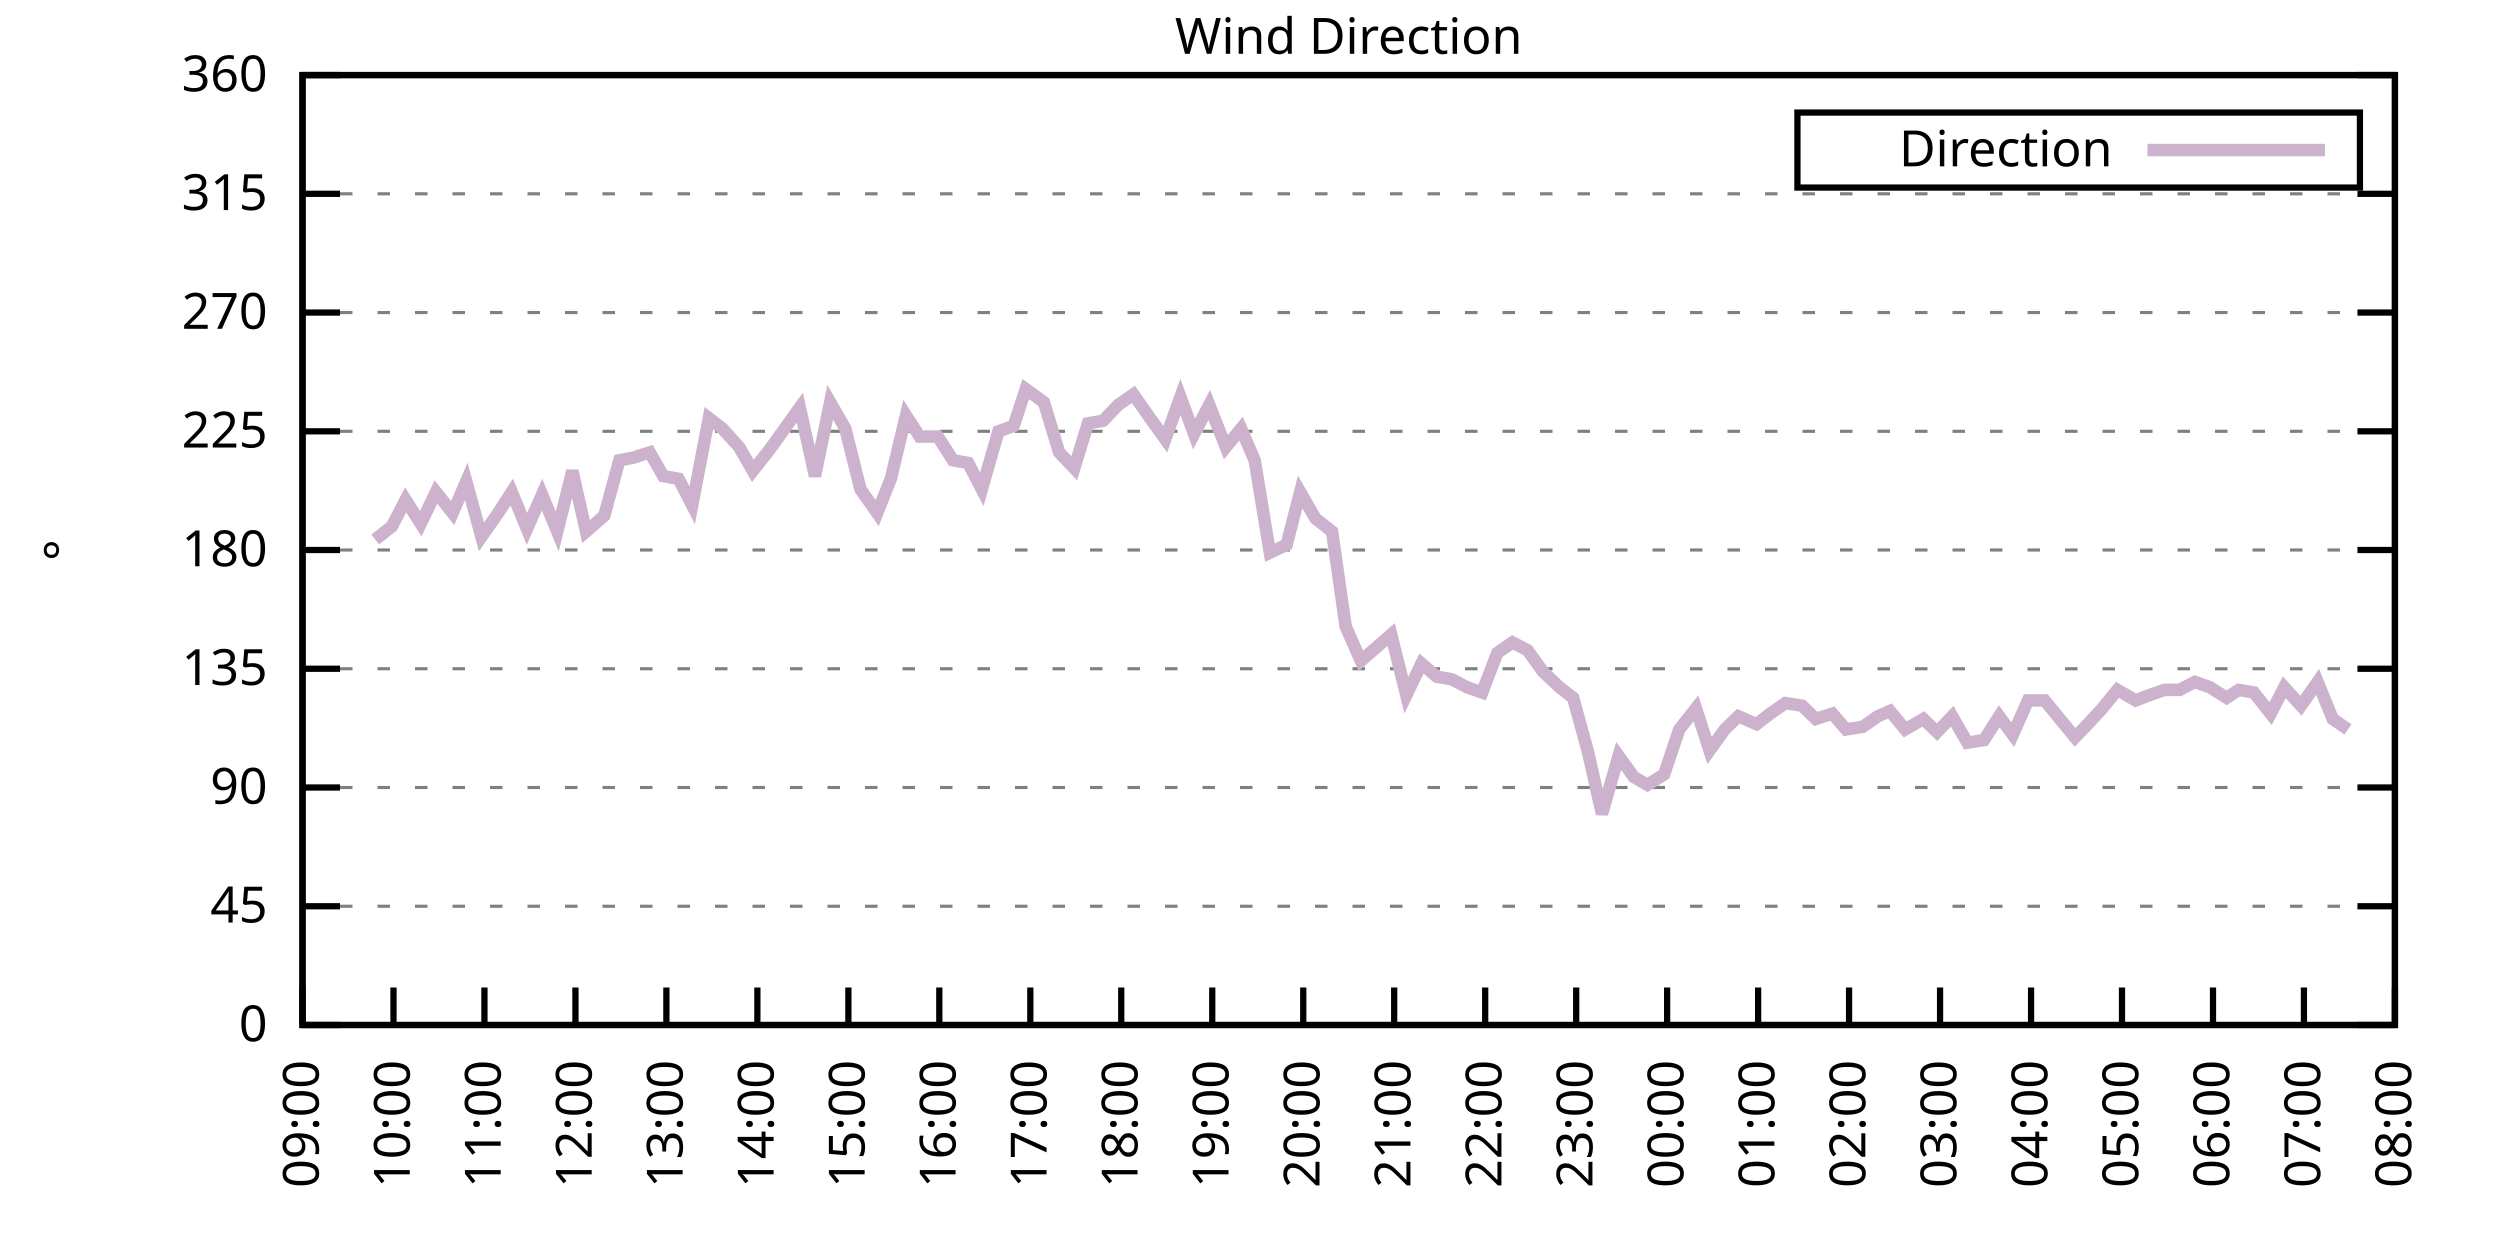
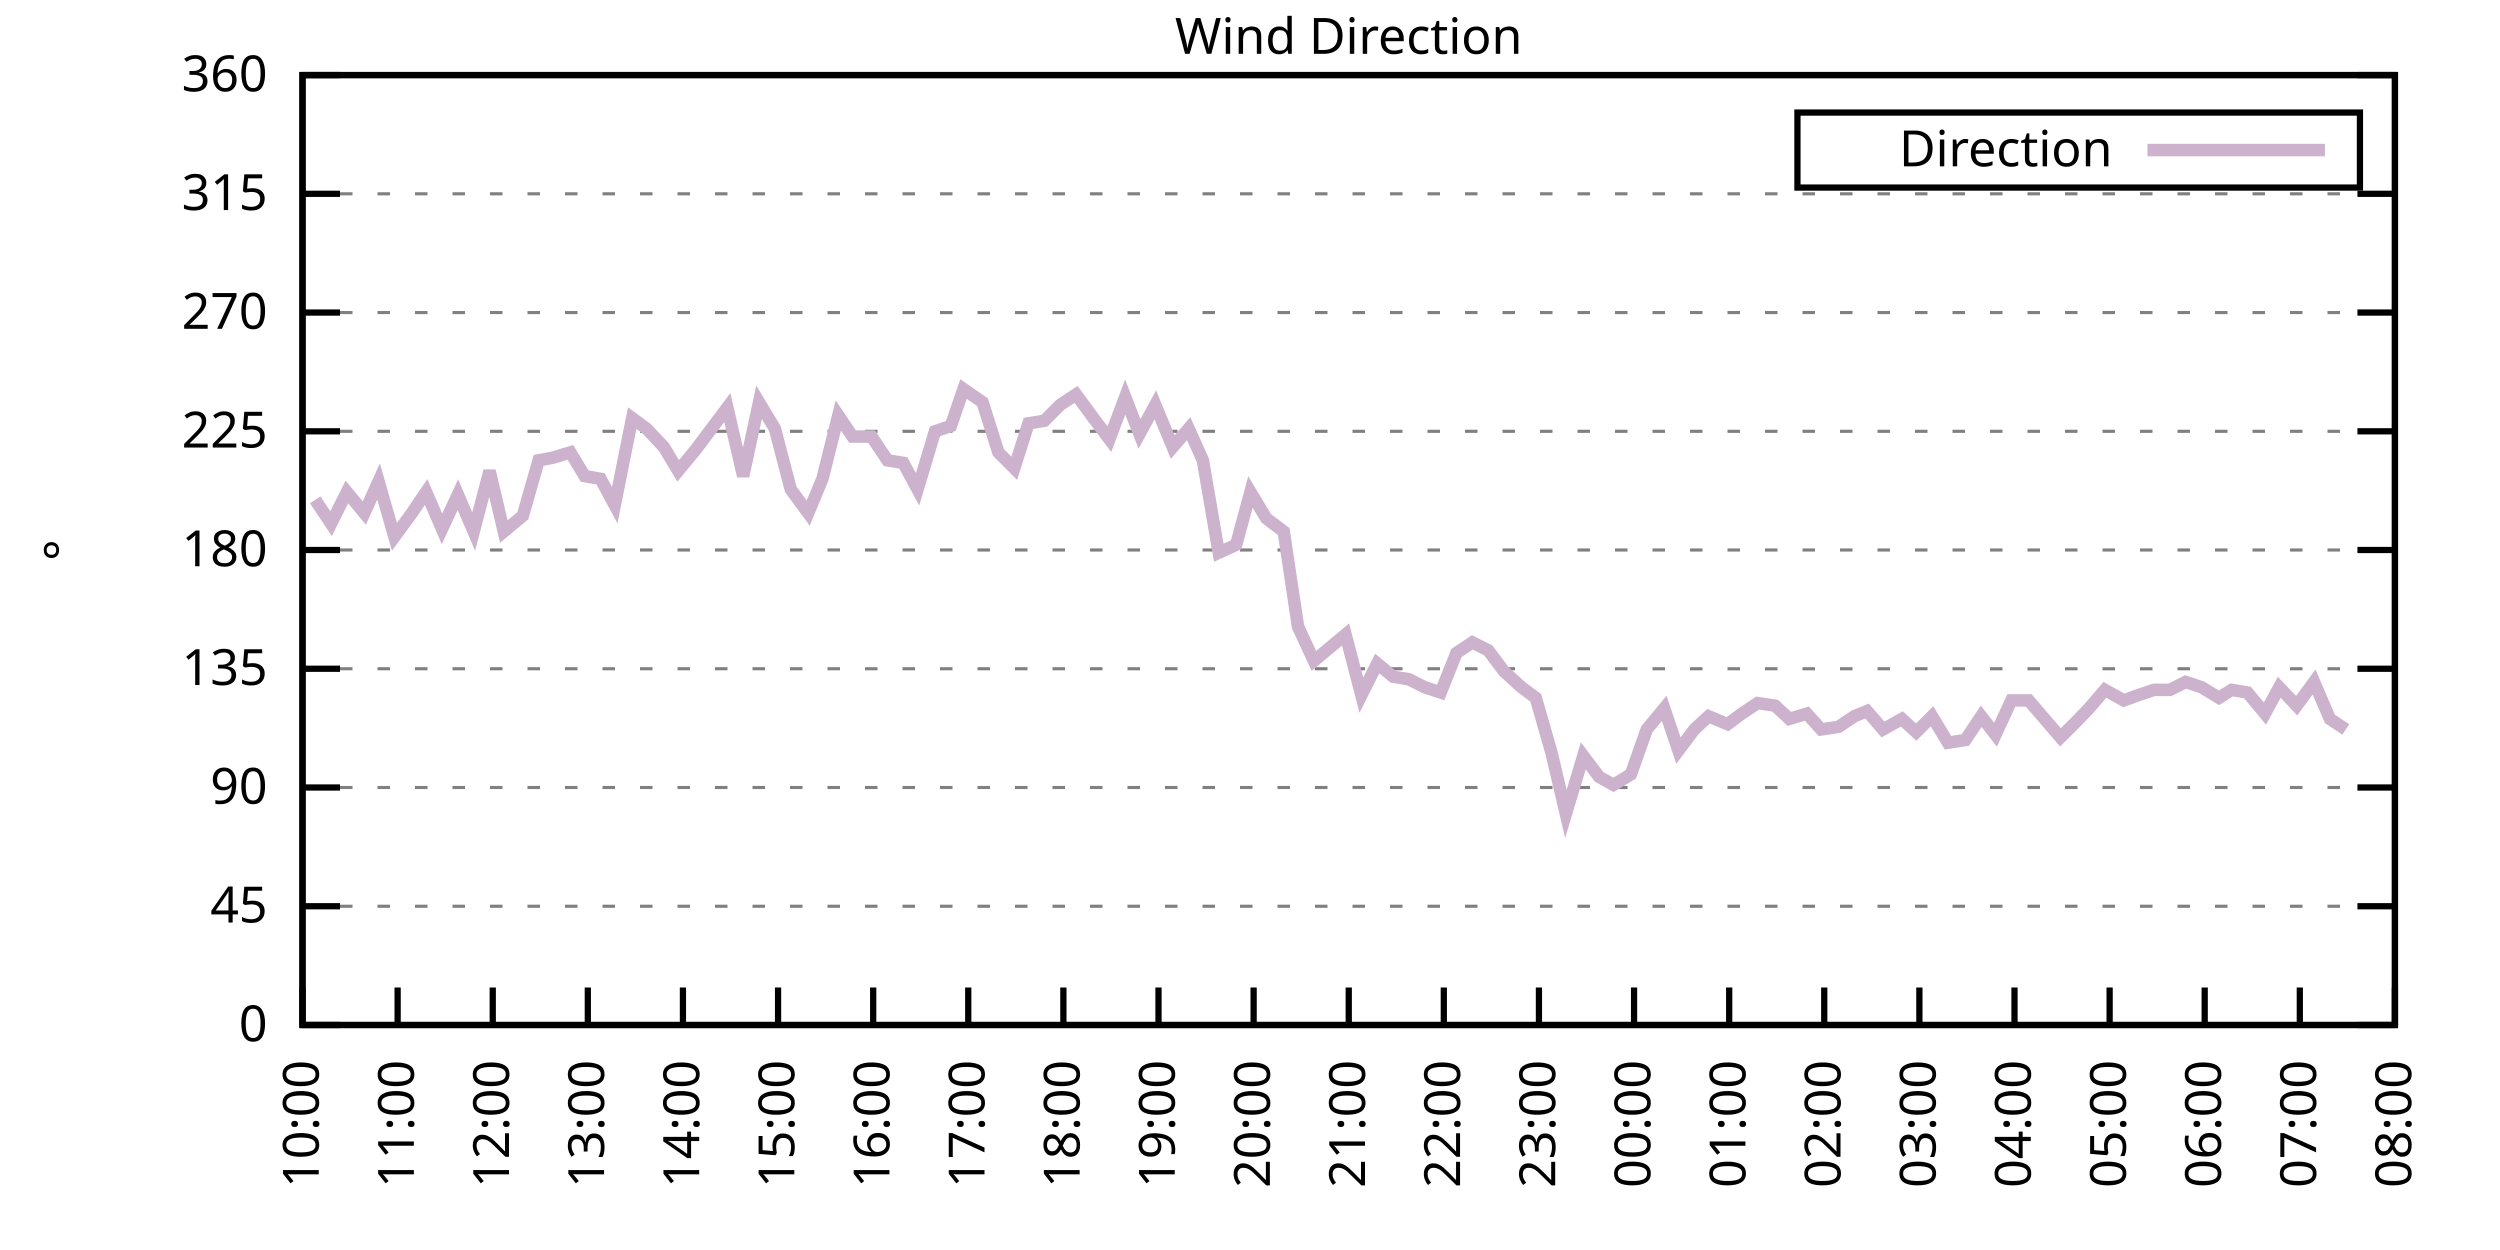
<svg xmlns="http://www.w3.org/2000/svg" xmlns:xlink="http://www.w3.org/1999/xlink" width="400" height="200" viewBox="0 0 400 200">
  <g id="gnuplot_canvas">
    <rect x="0" y="0" width="400" height="200" fill="none" />
    <defs>
      <circle id="gpDot" r="0.5" stroke-width="0.5" stroke="currentColor" />
      <path id="gpPt0" stroke-width="0.333" stroke="currentColor" d="M-1,0 h2 M0,-1 v2" />
      <path id="gpPt1" stroke-width="0.333" stroke="currentColor" d="M-1,-1 L1,1 M1,-1 L-1,1" />
      <path id="gpPt2" stroke-width="0.333" stroke="currentColor" d="M-1,0 L1,0 M0,-1 L0,1 M-1,-1 L1,1 M-1,1 L1,-1" />
      <rect id="gpPt3" stroke-width="0.333" stroke="currentColor" x="-1" y="-1" width="2" height="2" />
      <rect id="gpPt4" stroke-width="0.333" stroke="currentColor" fill="currentColor" x="-1" y="-1" width="2" height="2" />
      <circle id="gpPt5" stroke-width="0.333" stroke="currentColor" cx="0" cy="0" r="1" />
      <use xlink:href="#gpPt5" id="gpPt6" fill="currentColor" stroke="none" />
      <path id="gpPt7" stroke-width="0.333" stroke="currentColor" d="M0,-1.33 L-1.33,0.67 L1.33,0.67 z" />
      <use xlink:href="#gpPt7" id="gpPt8" fill="currentColor" stroke="none" />
      <use xlink:href="#gpPt7" id="gpPt9" stroke="currentColor" transform="rotate(180)" />
      <use xlink:href="#gpPt9" id="gpPt10" fill="currentColor" stroke="none" />
      <use xlink:href="#gpPt3" id="gpPt11" stroke="currentColor" transform="rotate(45)" />
      <use xlink:href="#gpPt11" id="gpPt12" fill="currentColor" stroke="none" />
      <path id="gpPt13" stroke-width="0.333" stroke="currentColor" d="M0,1.330 L1.265,0.411 L0.782,-1.067 L-0.782,-1.076 L-1.265,0.411 z" />
      <use xlink:href="#gpPt13" id="gpPt14" fill="currentColor" stroke="none" />
      <filter id="textbox" filterUnits="objectBoundingBox" x="0" y="0" height="1" width="1">
        <feFlood flood-color="white" flood-opacity="1" result="bgnd" />
        <feComposite in="SourceGraphic" in2="bgnd" operator="atop" />
      </filter>
      <filter id="greybox" filterUnits="objectBoundingBox" x="0" y="0" height="1" width="1">
        <feFlood flood-color="lightgrey" flood-opacity="1" result="grey" />
        <feComposite in="SourceGraphic" in2="grey" operator="atop" />
      </filter>
    </defs>
    <g fill="none" color="white" stroke="currentColor" stroke-width="1.00" stroke-linecap="butt" stroke-linejoin="miter">
</g>
    <g fill="none" color="black" stroke="currentColor" stroke-width="1.00" stroke-linecap="butt" stroke-linejoin="miter">
      <g stroke="none" shape-rendering="crispEdges">
        <polygon fill="rgb(255, 255, 255)" points="48.40,164.00 383.18,164.00 383.18,12.02 48.40,12.02 " />
      </g>
    </g>
    <g fill="none" color="black" stroke="currentColor" stroke-width="1.00" stroke-linecap="butt" stroke-linejoin="miter">
</g>
    <g fill="none" color="black" stroke="black" stroke-width="0.50" stroke-linecap="butt" stroke-linejoin="miter">
</g>
    <g fill="none" color="gray" stroke="currentColor" stroke-width="0.50" stroke-linecap="butt" stroke-linejoin="miter">
      <path stroke="gray" stroke-dasharray="2,4" class="gridline" d="M48.40,164.00 L383.19,164.00  " />
    </g>
    <g fill="none" color="gray" stroke="gray" stroke-width="1.00" stroke-linecap="butt" stroke-linejoin="miter">
</g>
    <g fill="none" color="black" stroke="currentColor" stroke-width="1.00" stroke-linecap="butt" stroke-linejoin="miter">
      <path stroke="black" d="M48.40,164.00 L54.40,164.00 M383.19,164.00 L377.19,164.00  " />
      <g transform="translate(42.80,166.60)" stroke="none" fill="black" font-family="Sans" font-size="8.00" text-anchor="end">
        <text>
          <tspan font-family="Sans"> 0</tspan>
        </text>
      </g>
    </g>
    <g fill="none" color="black" stroke="currentColor" stroke-width="1.00" stroke-linecap="butt" stroke-linejoin="miter">
</g>
    <g fill="none" color="black" stroke="black" stroke-width="0.50" stroke-linecap="butt" stroke-linejoin="miter">
</g>
    <g fill="none" color="gray" stroke="currentColor" stroke-width="0.50" stroke-linecap="butt" stroke-linejoin="miter">
      <path stroke="gray" stroke-dasharray="2,4" class="gridline" d="M48.40,145.00 L383.19,145.00  " />
    </g>
    <g fill="none" color="gray" stroke="gray" stroke-width="1.00" stroke-linecap="butt" stroke-linejoin="miter">
</g>
    <g fill="none" color="black" stroke="currentColor" stroke-width="1.00" stroke-linecap="butt" stroke-linejoin="miter">
      <path stroke="black" d="M48.40,145.00 L54.40,145.00 M383.19,145.00 L377.19,145.00  " />
      <g transform="translate(42.80,147.60)" stroke="none" fill="black" font-family="Sans" font-size="8.00" text-anchor="end">
        <text>
          <tspan font-family="Sans"> 45</tspan>
        </text>
      </g>
    </g>
    <g fill="none" color="black" stroke="currentColor" stroke-width="1.00" stroke-linecap="butt" stroke-linejoin="miter">
</g>
    <g fill="none" color="black" stroke="black" stroke-width="0.50" stroke-linecap="butt" stroke-linejoin="miter">
</g>
    <g fill="none" color="gray" stroke="currentColor" stroke-width="0.50" stroke-linecap="butt" stroke-linejoin="miter">
      <path stroke="gray" stroke-dasharray="2,4" class="gridline" d="M48.40,126.00 L383.19,126.00  " />
    </g>
    <g fill="none" color="gray" stroke="gray" stroke-width="1.00" stroke-linecap="butt" stroke-linejoin="miter">
</g>
    <g fill="none" color="black" stroke="currentColor" stroke-width="1.00" stroke-linecap="butt" stroke-linejoin="miter">
      <path stroke="black" d="M48.40,126.00 L54.40,126.00 M383.19,126.00 L377.19,126.00  " />
      <g transform="translate(42.80,128.60)" stroke="none" fill="black" font-family="Sans" font-size="8.00" text-anchor="end">
        <text>
          <tspan font-family="Sans"> 90</tspan>
        </text>
      </g>
    </g>
    <g fill="none" color="black" stroke="currentColor" stroke-width="1.00" stroke-linecap="butt" stroke-linejoin="miter">
</g>
    <g fill="none" color="black" stroke="black" stroke-width="0.50" stroke-linecap="butt" stroke-linejoin="miter">
</g>
    <g fill="none" color="gray" stroke="currentColor" stroke-width="0.50" stroke-linecap="butt" stroke-linejoin="miter">
      <path stroke="gray" stroke-dasharray="2,4" class="gridline" d="M48.40,107.00 L383.19,107.00  " />
    </g>
    <g fill="none" color="gray" stroke="gray" stroke-width="1.00" stroke-linecap="butt" stroke-linejoin="miter">
</g>
    <g fill="none" color="black" stroke="currentColor" stroke-width="1.00" stroke-linecap="butt" stroke-linejoin="miter">
      <path stroke="black" d="M48.40,107.00 L54.40,107.00 M383.19,107.00 L377.19,107.00  " />
      <g transform="translate(42.80,109.60)" stroke="none" fill="black" font-family="Sans" font-size="8.00" text-anchor="end">
        <text>
          <tspan font-family="Sans"> 135</tspan>
        </text>
      </g>
    </g>
    <g fill="none" color="black" stroke="currentColor" stroke-width="1.00" stroke-linecap="butt" stroke-linejoin="miter">
</g>
    <g fill="none" color="black" stroke="black" stroke-width="0.50" stroke-linecap="butt" stroke-linejoin="miter">
</g>
    <g fill="none" color="gray" stroke="currentColor" stroke-width="0.50" stroke-linecap="butt" stroke-linejoin="miter">
      <path stroke="gray" stroke-dasharray="2,4" class="gridline" d="M48.40,88.00 L383.19,88.00  " />
    </g>
    <g fill="none" color="gray" stroke="gray" stroke-width="1.00" stroke-linecap="butt" stroke-linejoin="miter">
</g>
    <g fill="none" color="black" stroke="currentColor" stroke-width="1.00" stroke-linecap="butt" stroke-linejoin="miter">
      <path stroke="black" d="M48.40,88.00 L54.40,88.00 M383.19,88.00 L377.19,88.00  " />
      <g transform="translate(42.80,90.60)" stroke="none" fill="black" font-family="Sans" font-size="8.00" text-anchor="end">
        <text>
          <tspan font-family="Sans"> 180</tspan>
        </text>
      </g>
    </g>
    <g fill="none" color="black" stroke="currentColor" stroke-width="1.00" stroke-linecap="butt" stroke-linejoin="miter">
</g>
    <g fill="none" color="black" stroke="black" stroke-width="0.50" stroke-linecap="butt" stroke-linejoin="miter">
</g>
    <g fill="none" color="gray" stroke="currentColor" stroke-width="0.50" stroke-linecap="butt" stroke-linejoin="miter">
      <path stroke="gray" stroke-dasharray="2,4" class="gridline" d="M48.40,69.01 L383.19,69.01  " />
    </g>
    <g fill="none" color="gray" stroke="gray" stroke-width="1.00" stroke-linecap="butt" stroke-linejoin="miter">
</g>
    <g fill="none" color="black" stroke="currentColor" stroke-width="1.00" stroke-linecap="butt" stroke-linejoin="miter">
      <path stroke="black" d="M48.40,69.01 L54.40,69.01 M383.19,69.01 L377.19,69.01  " />
      <g transform="translate(42.80,71.61)" stroke="none" fill="black" font-family="Sans" font-size="8.00" text-anchor="end">
        <text>
          <tspan font-family="Sans"> 225</tspan>
        </text>
      </g>
    </g>
    <g fill="none" color="black" stroke="currentColor" stroke-width="1.00" stroke-linecap="butt" stroke-linejoin="miter">
</g>
    <g fill="none" color="black" stroke="black" stroke-width="0.50" stroke-linecap="butt" stroke-linejoin="miter">
</g>
    <g fill="none" color="gray" stroke="currentColor" stroke-width="0.50" stroke-linecap="butt" stroke-linejoin="miter">
      <path stroke="gray" stroke-dasharray="2,4" class="gridline" d="M48.40,50.01 L383.19,50.01  " />
    </g>
    <g fill="none" color="gray" stroke="gray" stroke-width="1.00" stroke-linecap="butt" stroke-linejoin="miter">
</g>
    <g fill="none" color="black" stroke="currentColor" stroke-width="1.00" stroke-linecap="butt" stroke-linejoin="miter">
      <path stroke="black" d="M48.40,50.01 L54.40,50.01 M383.19,50.01 L377.19,50.01  " />
      <g transform="translate(42.80,52.61)" stroke="none" fill="black" font-family="Sans" font-size="8.00" text-anchor="end">
        <text>
          <tspan font-family="Sans"> 270</tspan>
        </text>
      </g>
    </g>
    <g fill="none" color="black" stroke="currentColor" stroke-width="1.00" stroke-linecap="butt" stroke-linejoin="miter">
</g>
    <g fill="none" color="black" stroke="black" stroke-width="0.50" stroke-linecap="butt" stroke-linejoin="miter">
</g>
    <g fill="none" color="gray" stroke="currentColor" stroke-width="0.50" stroke-linecap="butt" stroke-linejoin="miter">
      <path stroke="gray" stroke-dasharray="2,4" class="gridline" d="M48.40,31.01 L383.19,31.01  " />
    </g>
    <g fill="none" color="gray" stroke="gray" stroke-width="1.00" stroke-linecap="butt" stroke-linejoin="miter">
</g>
    <g fill="none" color="black" stroke="currentColor" stroke-width="1.00" stroke-linecap="butt" stroke-linejoin="miter">
      <path stroke="black" d="M48.40,31.01 L54.40,31.01 M383.19,31.01 L377.19,31.01  " />
      <g transform="translate(42.80,33.61)" stroke="none" fill="black" font-family="Sans" font-size="8.00" text-anchor="end">
        <text>
          <tspan font-family="Sans"> 315</tspan>
        </text>
      </g>
    </g>
    <g fill="none" color="black" stroke="currentColor" stroke-width="1.00" stroke-linecap="butt" stroke-linejoin="miter">
</g>
    <g fill="none" color="black" stroke="black" stroke-width="0.50" stroke-linecap="butt" stroke-linejoin="miter">
</g>
    <g fill="none" color="gray" stroke="currentColor" stroke-width="0.50" stroke-linecap="butt" stroke-linejoin="miter">
      <path stroke="gray" stroke-dasharray="2,4" class="gridline" d="M48.40,12.01 L383.19,12.01  " />
    </g>
    <g fill="none" color="gray" stroke="gray" stroke-width="1.00" stroke-linecap="butt" stroke-linejoin="miter">
</g>
    <g fill="none" color="black" stroke="currentColor" stroke-width="1.00" stroke-linecap="butt" stroke-linejoin="miter">
      <path stroke="black" d="M48.40,12.01 L54.40,12.01 M383.19,12.01 L377.19,12.01  " />
      <g transform="translate(42.80,14.61)" stroke="none" fill="black" font-family="Sans" font-size="8.00" text-anchor="end">
        <text>
          <tspan font-family="Sans"> 360</tspan>
        </text>
      </g>
    </g>
    <g fill="none" color="black" stroke="currentColor" stroke-width="1.00" stroke-linecap="butt" stroke-linejoin="miter">
      <path stroke="black" d="M48.40,164.00 L48.40,158.00  " />
      <g transform="translate(51.00,169.60) rotate(270.00)" stroke="none" fill="black" font-family="Sans" font-size="8.00" text-anchor="end">
        <text>
-           <tspan font-family="Sans">09:00</tspan>
-         </text>
-       </g>
-     </g>
-     <g fill="none" color="black" stroke="currentColor" stroke-width="1.00" stroke-linecap="butt" stroke-linejoin="miter">
-       <path stroke="black" d="M62.96,164.00 L62.96,158.00  " />
-       <g transform="translate(65.56,169.60) rotate(270.00)" stroke="none" fill="black" font-family="Sans" font-size="8.00" text-anchor="end">
-         <text>
          <tspan font-family="Sans">10:00</tspan>
        </text>
      </g>
    </g>
    <g fill="none" color="black" stroke="currentColor" stroke-width="1.00" stroke-linecap="butt" stroke-linejoin="miter">
-       <path stroke="black" d="M77.51,164.00 L77.51,158.00  " />
-       <g transform="translate(80.11,169.60) rotate(270.00)" stroke="none" fill="black" font-family="Sans" font-size="8.00" text-anchor="end">
+       <path stroke="black" d="M63.62,164.00 L63.62,158.00  " />
+       <g transform="translate(66.22,169.60) rotate(270.00)" stroke="none" fill="black" font-family="Sans" font-size="8.00" text-anchor="end">
        <text>
          <tspan font-family="Sans">11:00</tspan>
        </text>
      </g>
    </g>
    <g fill="none" color="black" stroke="currentColor" stroke-width="1.00" stroke-linecap="butt" stroke-linejoin="miter">
-       <path stroke="black" d="M92.07,164.00 L92.07,158.00  " />
-       <g transform="translate(94.67,169.60) rotate(270.00)" stroke="none" fill="black" font-family="Sans" font-size="8.00" text-anchor="end">
+       <path stroke="black" d="M78.84,164.00 L78.84,158.00  " />
+       <g transform="translate(81.44,169.60) rotate(270.00)" stroke="none" fill="black" font-family="Sans" font-size="8.00" text-anchor="end">
        <text>
          <tspan font-family="Sans">12:00</tspan>
        </text>
      </g>
    </g>
    <g fill="none" color="black" stroke="currentColor" stroke-width="1.00" stroke-linecap="butt" stroke-linejoin="miter">
-       <path stroke="black" d="M106.62,164.00 L106.62,158.00  " />
-       <g transform="translate(109.22,169.60) rotate(270.00)" stroke="none" fill="black" font-family="Sans" font-size="8.00" text-anchor="end">
+       <path stroke="black" d="M94.05,164.00 L94.05,158.00  " />
+       <g transform="translate(96.65,169.60) rotate(270.00)" stroke="none" fill="black" font-family="Sans" font-size="8.00" text-anchor="end">
        <text>
          <tspan font-family="Sans">13:00</tspan>
        </text>
      </g>
    </g>
    <g fill="none" color="black" stroke="currentColor" stroke-width="1.00" stroke-linecap="butt" stroke-linejoin="miter">
-       <path stroke="black" d="M121.18,164.00 L121.18,158.00  " />
-       <g transform="translate(123.78,169.60) rotate(270.00)" stroke="none" fill="black" font-family="Sans" font-size="8.00" text-anchor="end">
+       <path stroke="black" d="M109.27,164.00 L109.27,158.00  " />
+       <g transform="translate(111.87,169.60) rotate(270.00)" stroke="none" fill="black" font-family="Sans" font-size="8.00" text-anchor="end">
        <text>
          <tspan font-family="Sans">14:00</tspan>
        </text>
      </g>
    </g>
    <g fill="none" color="black" stroke="currentColor" stroke-width="1.00" stroke-linecap="butt" stroke-linejoin="miter">
-       <path stroke="black" d="M135.74,164.00 L135.74,158.00  " />
-       <g transform="translate(138.34,169.60) rotate(270.00)" stroke="none" fill="black" font-family="Sans" font-size="8.00" text-anchor="end">
+       <path stroke="black" d="M124.49,164.00 L124.49,158.00  " />
+       <g transform="translate(127.09,169.60) rotate(270.00)" stroke="none" fill="black" font-family="Sans" font-size="8.00" text-anchor="end">
        <text>
          <tspan font-family="Sans">15:00</tspan>
        </text>
      </g>
    </g>
    <g fill="none" color="black" stroke="currentColor" stroke-width="1.00" stroke-linecap="butt" stroke-linejoin="miter">
-       <path stroke="black" d="M150.29,164.00 L150.29,158.00  " />
-       <g transform="translate(152.89,169.60) rotate(270.00)" stroke="none" fill="black" font-family="Sans" font-size="8.00" text-anchor="end">
+       <path stroke="black" d="M139.71,164.00 L139.71,158.00  " />
+       <g transform="translate(142.31,169.60) rotate(270.00)" stroke="none" fill="black" font-family="Sans" font-size="8.00" text-anchor="end">
        <text>
          <tspan font-family="Sans">16:00</tspan>
        </text>
      </g>
    </g>
    <g fill="none" color="black" stroke="currentColor" stroke-width="1.00" stroke-linecap="butt" stroke-linejoin="miter">
-       <path stroke="black" d="M164.85,164.00 L164.85,158.00  " />
-       <g transform="translate(167.45,169.60) rotate(270.00)" stroke="none" fill="black" font-family="Sans" font-size="8.00" text-anchor="end">
+       <path stroke="black" d="M154.92,164.00 L154.92,158.00  " />
+       <g transform="translate(157.52,169.60) rotate(270.00)" stroke="none" fill="black" font-family="Sans" font-size="8.00" text-anchor="end">
        <text>
          <tspan font-family="Sans">17:00</tspan>
        </text>
      </g>
    </g>
    <g fill="none" color="black" stroke="currentColor" stroke-width="1.00" stroke-linecap="butt" stroke-linejoin="miter">
-       <path stroke="black" d="M179.40,164.00 L179.40,158.00  " />
-       <g transform="translate(182.00,169.60) rotate(270.00)" stroke="none" fill="black" font-family="Sans" font-size="8.00" text-anchor="end">
+       <path stroke="black" d="M170.14,164.00 L170.14,158.00  " />
+       <g transform="translate(172.74,169.60) rotate(270.00)" stroke="none" fill="black" font-family="Sans" font-size="8.00" text-anchor="end">
        <text>
          <tspan font-family="Sans">18:00</tspan>
        </text>
      </g>
    </g>
    <g fill="none" color="black" stroke="currentColor" stroke-width="1.00" stroke-linecap="butt" stroke-linejoin="miter">
-       <path stroke="black" d="M193.96,164.00 L193.96,158.00  " />
-       <g transform="translate(196.56,169.60) rotate(270.00)" stroke="none" fill="black" font-family="Sans" font-size="8.00" text-anchor="end">
+       <path stroke="black" d="M185.36,164.00 L185.36,158.00  " />
+       <g transform="translate(187.96,169.60) rotate(270.00)" stroke="none" fill="black" font-family="Sans" font-size="8.00" text-anchor="end">
        <text>
          <tspan font-family="Sans">19:00</tspan>
        </text>
      </g>
    </g>
    <g fill="none" color="black" stroke="currentColor" stroke-width="1.00" stroke-linecap="butt" stroke-linejoin="miter">
-       <path stroke="black" d="M208.52,164.00 L208.52,158.00  " />
-       <g transform="translate(211.12,169.60) rotate(270.00)" stroke="none" fill="black" font-family="Sans" font-size="8.00" text-anchor="end">
+       <path stroke="black" d="M200.58,164.00 L200.58,158.00  " />
+       <g transform="translate(203.18,169.60) rotate(270.00)" stroke="none" fill="black" font-family="Sans" font-size="8.00" text-anchor="end">
        <text>
          <tspan font-family="Sans">20:00</tspan>
        </text>
      </g>
    </g>
    <g fill="none" color="black" stroke="currentColor" stroke-width="1.00" stroke-linecap="butt" stroke-linejoin="miter">
-       <path stroke="black" d="M223.07,164.00 L223.07,158.00  " />
-       <g transform="translate(225.67,169.60) rotate(270.00)" stroke="none" fill="black" font-family="Sans" font-size="8.00" text-anchor="end">
+       <path stroke="black" d="M215.80,164.00 L215.80,158.00  " />
+       <g transform="translate(218.40,169.60) rotate(270.00)" stroke="none" fill="black" font-family="Sans" font-size="8.00" text-anchor="end">
        <text>
          <tspan font-family="Sans">21:00</tspan>
        </text>
      </g>
    </g>
    <g fill="none" color="black" stroke="currentColor" stroke-width="1.00" stroke-linecap="butt" stroke-linejoin="miter">
-       <path stroke="black" d="M237.63,164.00 L237.63,158.00  " />
-       <g transform="translate(240.23,169.60) rotate(270.00)" stroke="none" fill="black" font-family="Sans" font-size="8.00" text-anchor="end">
+       <path stroke="black" d="M231.01,164.00 L231.01,158.00  " />
+       <g transform="translate(233.61,169.60) rotate(270.00)" stroke="none" fill="black" font-family="Sans" font-size="8.00" text-anchor="end">
        <text>
          <tspan font-family="Sans">22:00</tspan>
        </text>
      </g>
    </g>
    <g fill="none" color="black" stroke="currentColor" stroke-width="1.00" stroke-linecap="butt" stroke-linejoin="miter">
-       <path stroke="black" d="M252.19,164.00 L252.19,158.00  " />
-       <g transform="translate(254.79,169.60) rotate(270.00)" stroke="none" fill="black" font-family="Sans" font-size="8.00" text-anchor="end">
+       <path stroke="black" d="M246.23,164.00 L246.23,158.00  " />
+       <g transform="translate(248.83,169.60) rotate(270.00)" stroke="none" fill="black" font-family="Sans" font-size="8.00" text-anchor="end">
        <text>
          <tspan font-family="Sans">23:00</tspan>
        </text>
      </g>
    </g>
    <g fill="none" color="black" stroke="currentColor" stroke-width="1.00" stroke-linecap="butt" stroke-linejoin="miter">
-       <path stroke="black" d="M266.74,164.00 L266.74,158.00  " />
-       <g transform="translate(269.34,169.60) rotate(270.00)" stroke="none" fill="black" font-family="Sans" font-size="8.00" text-anchor="end">
+       <path stroke="black" d="M261.45,164.00 L261.45,158.00  " />
+       <g transform="translate(264.05,169.60) rotate(270.00)" stroke="none" fill="black" font-family="Sans" font-size="8.00" text-anchor="end">
        <text>
          <tspan font-family="Sans">00:00</tspan>
        </text>
      </g>
    </g>
    <g fill="none" color="black" stroke="currentColor" stroke-width="1.00" stroke-linecap="butt" stroke-linejoin="miter">
-       <path stroke="black" d="M281.30,164.00 L281.30,158.00  " />
-       <g transform="translate(283.90,169.60) rotate(270.00)" stroke="none" fill="black" font-family="Sans" font-size="8.00" text-anchor="end">
+       <path stroke="black" d="M276.67,164.00 L276.67,158.00  " />
+       <g transform="translate(279.27,169.60) rotate(270.00)" stroke="none" fill="black" font-family="Sans" font-size="8.00" text-anchor="end">
        <text>
          <tspan font-family="Sans">01:00</tspan>
        </text>
      </g>
    </g>
    <g fill="none" color="black" stroke="currentColor" stroke-width="1.00" stroke-linecap="butt" stroke-linejoin="miter">
-       <path stroke="black" d="M295.85,164.00 L295.85,158.00  " />
-       <g transform="translate(298.45,169.60) rotate(270.00)" stroke="none" fill="black" font-family="Sans" font-size="8.00" text-anchor="end">
+       <path stroke="black" d="M291.88,164.00 L291.88,158.00  " />
+       <g transform="translate(294.48,169.60) rotate(270.00)" stroke="none" fill="black" font-family="Sans" font-size="8.00" text-anchor="end">
        <text>
          <tspan font-family="Sans">02:00</tspan>
        </text>
      </g>
    </g>
    <g fill="none" color="black" stroke="currentColor" stroke-width="1.00" stroke-linecap="butt" stroke-linejoin="miter">
-       <path stroke="black" d="M310.41,164.00 L310.41,158.00  " />
-       <g transform="translate(313.01,169.60) rotate(270.00)" stroke="none" fill="black" font-family="Sans" font-size="8.00" text-anchor="end">
+       <path stroke="black" d="M307.10,164.00 L307.10,158.00  " />
+       <g transform="translate(309.70,169.60) rotate(270.00)" stroke="none" fill="black" font-family="Sans" font-size="8.00" text-anchor="end">
        <text>
          <tspan font-family="Sans">03:00</tspan>
        </text>
      </g>
    </g>
    <g fill="none" color="black" stroke="currentColor" stroke-width="1.00" stroke-linecap="butt" stroke-linejoin="miter">
-       <path stroke="black" d="M324.97,164.00 L324.97,158.00  " />
-       <g transform="translate(327.57,169.60) rotate(270.00)" stroke="none" fill="black" font-family="Sans" font-size="8.00" text-anchor="end">
+       <path stroke="black" d="M322.32,164.00 L322.32,158.00  " />
+       <g transform="translate(324.92,169.60) rotate(270.00)" stroke="none" fill="black" font-family="Sans" font-size="8.00" text-anchor="end">
        <text>
          <tspan font-family="Sans">04:00</tspan>
        </text>
      </g>
    </g>
    <g fill="none" color="black" stroke="currentColor" stroke-width="1.00" stroke-linecap="butt" stroke-linejoin="miter">
-       <path stroke="black" d="M339.52,164.00 L339.52,158.00  " />
-       <g transform="translate(342.12,169.60) rotate(270.00)" stroke="none" fill="black" font-family="Sans" font-size="8.00" text-anchor="end">
+       <path stroke="black" d="M337.54,164.00 L337.54,158.00  " />
+       <g transform="translate(340.14,169.60) rotate(270.00)" stroke="none" fill="black" font-family="Sans" font-size="8.00" text-anchor="end">
        <text>
          <tspan font-family="Sans">05:00</tspan>
        </text>
      </g>
    </g>
    <g fill="none" color="black" stroke="currentColor" stroke-width="1.00" stroke-linecap="butt" stroke-linejoin="miter">
-       <path stroke="black" d="M354.08,164.00 L354.08,158.00  " />
-       <g transform="translate(356.68,169.60) rotate(270.00)" stroke="none" fill="black" font-family="Sans" font-size="8.00" text-anchor="end">
+       <path stroke="black" d="M352.75,164.00 L352.75,158.00  " />
+       <g transform="translate(355.35,169.60) rotate(270.00)" stroke="none" fill="black" font-family="Sans" font-size="8.00" text-anchor="end">
        <text>
          <tspan font-family="Sans">06:00</tspan>
        </text>
      </g>
    </g>
    <g fill="none" color="black" stroke="currentColor" stroke-width="1.00" stroke-linecap="butt" stroke-linejoin="miter">
-       <path stroke="black" d="M368.63,164.00 L368.63,158.00  " />
-       <g transform="translate(371.23,169.60) rotate(270.00)" stroke="none" fill="black" font-family="Sans" font-size="8.00" text-anchor="end">
+       <path stroke="black" d="M367.97,164.00 L367.97,158.00  " />
+       <g transform="translate(370.57,169.60) rotate(270.00)" stroke="none" fill="black" font-family="Sans" font-size="8.00" text-anchor="end">
        <text>
          <tspan font-family="Sans">07:00</tspan>
        </text>
      </g>
    </g>
    <g fill="none" color="black" stroke="currentColor" stroke-width="1.00" stroke-linecap="butt" stroke-linejoin="miter">
      <path stroke="black" d="M383.19,164.00 L383.19,158.00  " />
      <g transform="translate(385.79,169.60) rotate(270.00)" stroke="none" fill="black" font-family="Sans" font-size="8.00" text-anchor="end">
        <text>
          <tspan font-family="Sans">08:00</tspan>
        </text>
      </g>
    </g>
    <g fill="none" color="black" stroke="currentColor" stroke-width="1.00" stroke-linecap="butt" stroke-linejoin="miter">
</g>
    <g fill="none" color="black" stroke="currentColor" stroke-width="1.00" stroke-linecap="butt" stroke-linejoin="miter">
      <path stroke="black" d="M48.40,12.01 L48.40,164.00 L383.19,164.00 L383.19,12.01 L48.40,12.01 Z  " />
    </g>
    <g fill="none" color="black" stroke="currentColor" stroke-width="1.00" stroke-linecap="butt" stroke-linejoin="miter">
</g>
    <g fill="none" color="black" stroke="currentColor" stroke-width="1.00" stroke-linecap="butt" stroke-linejoin="miter">
      <path stroke="black" d="M287.59,30.01 L287.59,18.01 L377.59,18.01 L377.59,30.01 L287.59,30.01 Z  " />
    </g>
    <g id="Wind_direction_plot_1">
      <g fill="none" color="white" stroke="black" stroke-width="2.00" stroke-linecap="butt" stroke-linejoin="miter">
</g>
      <g fill="none" color="black" stroke="currentColor" stroke-width="2.00" stroke-linecap="butt" stroke-linejoin="miter">
        <g transform="translate(337.99,26.61)" stroke="none" fill="black" font-family="Sans" font-size="8.00" text-anchor="end">
          <text>
            <tspan font-family="Sans">Direction</tspan>
          </text>
        </g>
      </g>
      <g fill="none" color="black" stroke="currentColor" stroke-width="2.00" stroke-linecap="butt" stroke-linejoin="miter">
-         <path stroke="rgb(204, 178, 204)" d="M343.59,24.01 L371.99,24.01 M60.04,86.32 L62.71,84.21 L64.90,79.98 L67.32,83.78 L69.75,78.72 L72.42,82.09   L74.60,77.03 L77.03,85.89 L79.70,82.09 L81.88,78.72 L84.31,84.63 L86.73,79.14 L89.16,85.05 L91.58,75.34   L93.77,85.05 L96.68,82.52 L99.10,73.65 L101.29,73.23 L103.96,72.38 L106.14,76.18 L108.57,76.61 L110.75,80.83   L113.42,66.90 L115.60,68.58 L118.27,71.54 L120.45,75.34 L123.12,71.96 L127.97,65.21 L130.40,76.18 L132.83,64.36   L135.25,68.58 L137.68,78.29 L140.35,82.09 L142.53,76.61 L144.96,66.47 L147.14,69.85 L150.05,69.85 L152.48,73.65   L154.90,74.07 L157.09,78.29 L159.75,69.01 L162.18,68.16 L164.12,62.25 L167.03,64.36 L169.46,72.38 L171.88,74.92   L174.07,67.74 L176.49,67.32 L178.92,64.78 L181.35,63.10 L184.01,66.90 L186.44,70.27 L188.87,63.52 L191.05,69.43   L193.48,64.78 L196.14,71.54 L198.57,68.58 L200.75,73.65 L203.18,88.43 L205.85,87.16 L208.03,78.72 L210.46,82.94   L213.13,85.05 L215.31,100.25 L217.74,105.74 L222.59,101.52 L225.01,111.23 L227.44,106.16 L229.87,108.27 L232.29,108.69   L234.72,109.96 L237.14,110.80 L239.57,104.47 L242.00,102.78 L244.42,104.05 L246.85,107.43 L249.52,109.96 L251.70,111.65   L254.13,120.51 L256.31,130.22 L258.98,120.94 L261.40,124.31 L263.59,125.58 L266.26,123.89 L268.68,116.71 L271.35,113.34   L273.53,120.09 L275.96,116.71 L278.14,114.60 L281.05,115.87 L283.24,114.18 L285.66,112.49 L288.33,112.91 L290.52,115.03   L293.18,114.18 L295.37,116.71 L298.04,116.29 L300.46,114.60 L302.40,113.76 L304.83,116.71 L307.74,115.03 L309.92,117.14   L312.35,114.60 L314.78,118.83 L317.45,118.40 L319.87,114.60 L322.05,117.56 L324.48,112.07 L327.15,112.07 L332.00,117.98   L334.43,115.45 L336.37,113.34 L338.79,110.38 L341.71,112.07 L343.89,111.23 L346.31,110.38 L348.74,110.38 L351.17,109.11   L353.59,109.96 L356.26,111.65 L358.20,110.38 L360.63,110.80 L363.30,114.18 L365.48,109.96 L368.15,112.91 L370.82,109.11   L373.24,115.03 L375.67,116.71  " />
+         <path stroke="rgb(204, 178, 204)" d="M343.59,24.01 L371.99,24.01 M50.43,79.98 L52.97,83.78 L55.50,78.72 L58.29,82.09 L60.57,77.03 L63.11,85.89   L65.90,82.09 L68.18,78.72 L70.72,84.63 L73.26,79.14 L75.79,85.05 L78.33,75.34 L80.61,85.05 L83.65,82.52   L86.19,73.65 L88.47,73.23 L91.26,72.38 L93.55,76.18 L96.08,76.61 L98.36,80.83 L101.15,66.90 L103.44,68.58   L106.23,71.54 L108.51,75.34 L111.30,71.96 L116.37,65.21 L118.91,76.18 L121.45,64.36 L123.98,68.58 L126.52,78.29   L129.31,82.09 L131.59,76.61 L134.13,66.47 L136.41,69.85 L139.45,69.85 L141.99,73.65 L144.53,74.07 L146.81,78.29   L149.60,69.01 L152.13,68.16 L154.16,62.25 L157.21,64.36 L159.74,72.38 L162.28,74.92 L164.56,67.74 L167.10,67.32   L169.63,64.78 L172.17,63.10 L174.96,66.90 L177.50,70.27 L180.03,63.52 L182.32,69.43 L184.85,64.78 L187.64,71.54   L190.18,68.58 L192.46,73.65 L195.00,88.43 L197.79,87.16 L200.07,78.72 L202.61,82.94 L205.40,85.05 L207.68,100.25   L210.22,105.74 L215.29,101.52 L217.82,111.23 L220.36,106.16 L222.90,108.27 L225.43,108.69 L227.97,109.96 L230.51,110.80   L233.04,104.47 L235.58,102.78 L238.11,104.05 L240.65,107.43 L243.44,109.96 L245.72,111.65 L248.26,120.51 L250.54,130.22   L253.33,120.94 L255.87,124.31 L258.15,125.58 L260.94,123.89 L263.48,116.71 L266.27,113.34 L268.55,120.09 L271.09,116.71   L273.37,114.60 L276.41,115.87 L278.69,114.18 L281.23,112.49 L284.02,112.91 L286.30,115.03 L289.09,114.18 L291.38,116.71   L294.17,116.29 L296.70,114.60 L298.73,113.76 L301.27,116.71 L304.31,115.03 L306.59,117.14 L309.13,114.60 L311.67,118.83   L314.46,118.40 L316.99,114.60 L319.28,117.56 L321.81,112.07 L324.60,112.07 L329.67,117.98 L332.21,115.45 L334.24,113.34   L336.78,110.38 L339.82,112.07 L342.10,111.23 L344.64,110.38 L347.17,110.38 L349.71,109.11 L352.25,109.96 L355.04,111.65   L357.07,110.38 L359.60,110.80 L362.39,114.18 L364.68,109.96 L367.47,112.91 L370.25,109.11 L372.79,115.03 L375.33,116.71    " />
      </g>
    </g>
    <g fill="none" color="black" stroke="currentColor" stroke-width="2.00" stroke-linecap="butt" stroke-linejoin="miter">
</g>
    <g fill="none" color="black" stroke="black" stroke-width="1.00" stroke-linecap="butt" stroke-linejoin="miter">
</g>
    <g fill="none" color="black" stroke="currentColor" stroke-width="1.00" stroke-linecap="butt" stroke-linejoin="miter">
      <path stroke="black" d="M48.40,12.01 L48.40,164.00 L383.19,164.00 L383.19,12.01 L48.40,12.01 Z  " />
      <g transform="translate(12.80,88.01) rotate(270.00)" stroke="none" fill="black" font-family="Sans" font-size="8.00" text-anchor="middle">
        <text>
          <tspan font-family="Sans">°</tspan>
        </text>
      </g>
    </g>
    <g fill="none" color="black" stroke="currentColor" stroke-width="1.00" stroke-linecap="butt" stroke-linejoin="miter">
</g>
    <g fill="none" color="black" stroke="currentColor" stroke-width="1.00" stroke-linecap="butt" stroke-linejoin="miter">
      <g transform="translate(215.79,8.61)" stroke="none" fill="black" font-family="Sans" font-size="8.00" text-anchor="middle">
        <text>
          <tspan font-family="Sans">Wind Direction</tspan>
        </text>
      </g>
    </g>
    <g fill="none" color="black" stroke="currentColor" stroke-width="1.00" stroke-linecap="butt" stroke-linejoin="miter">
</g>
  </g>
</svg>
